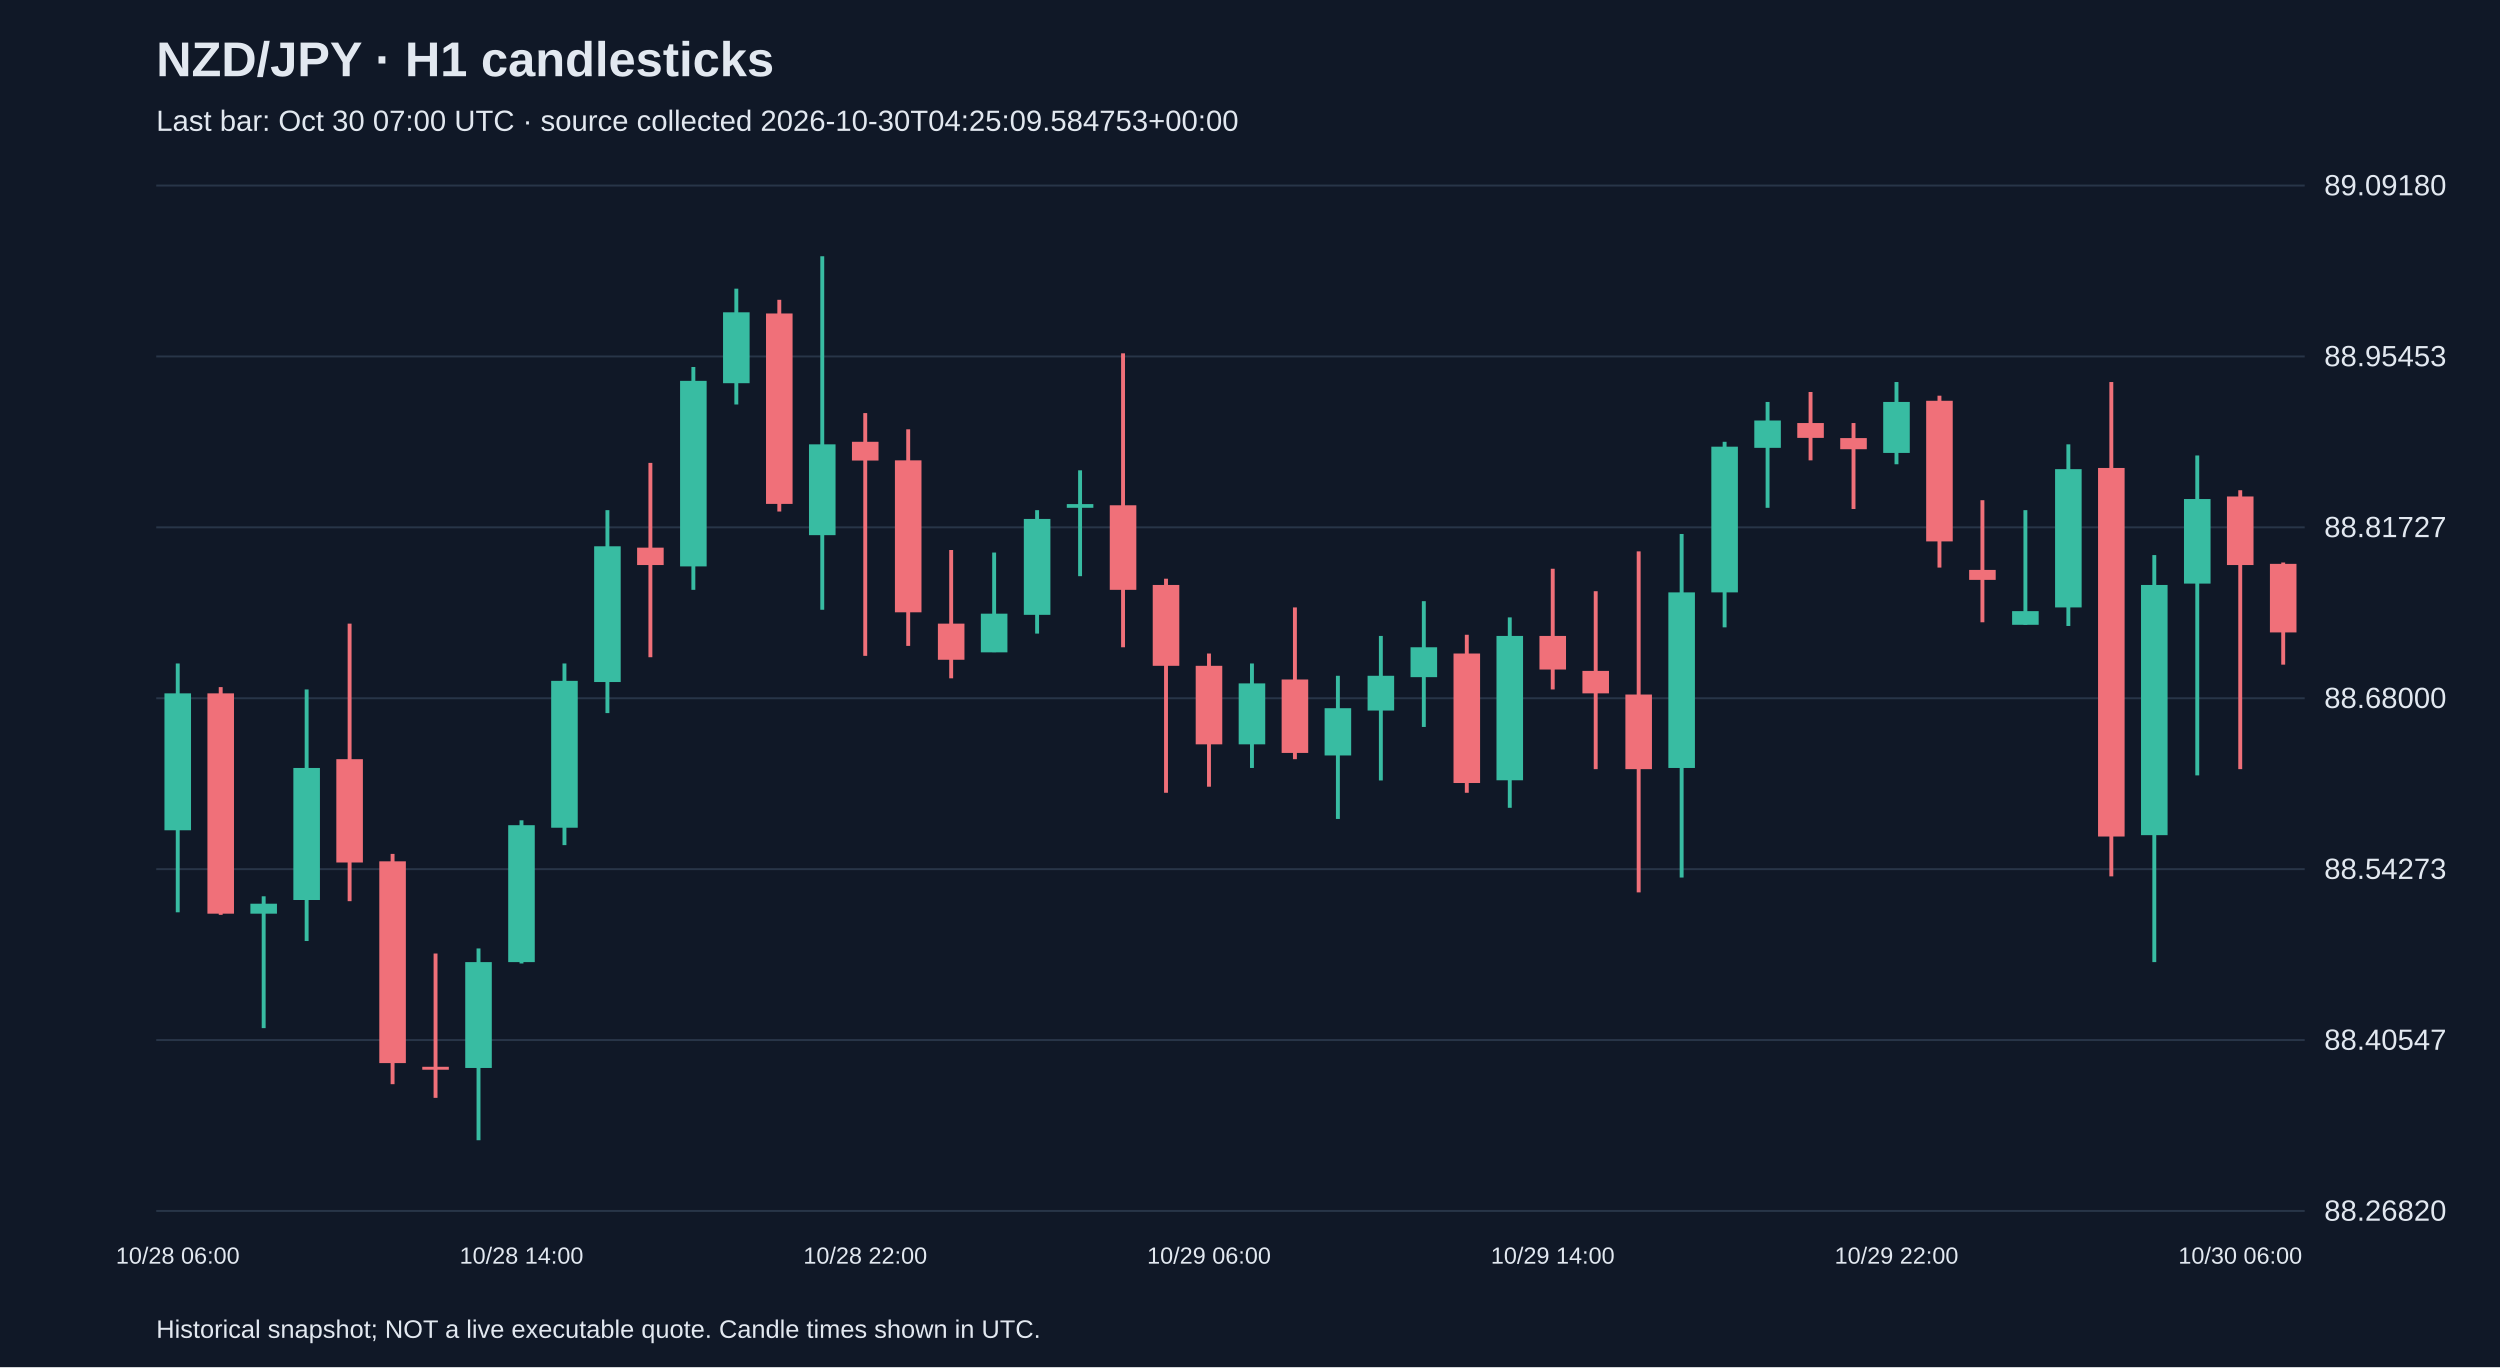
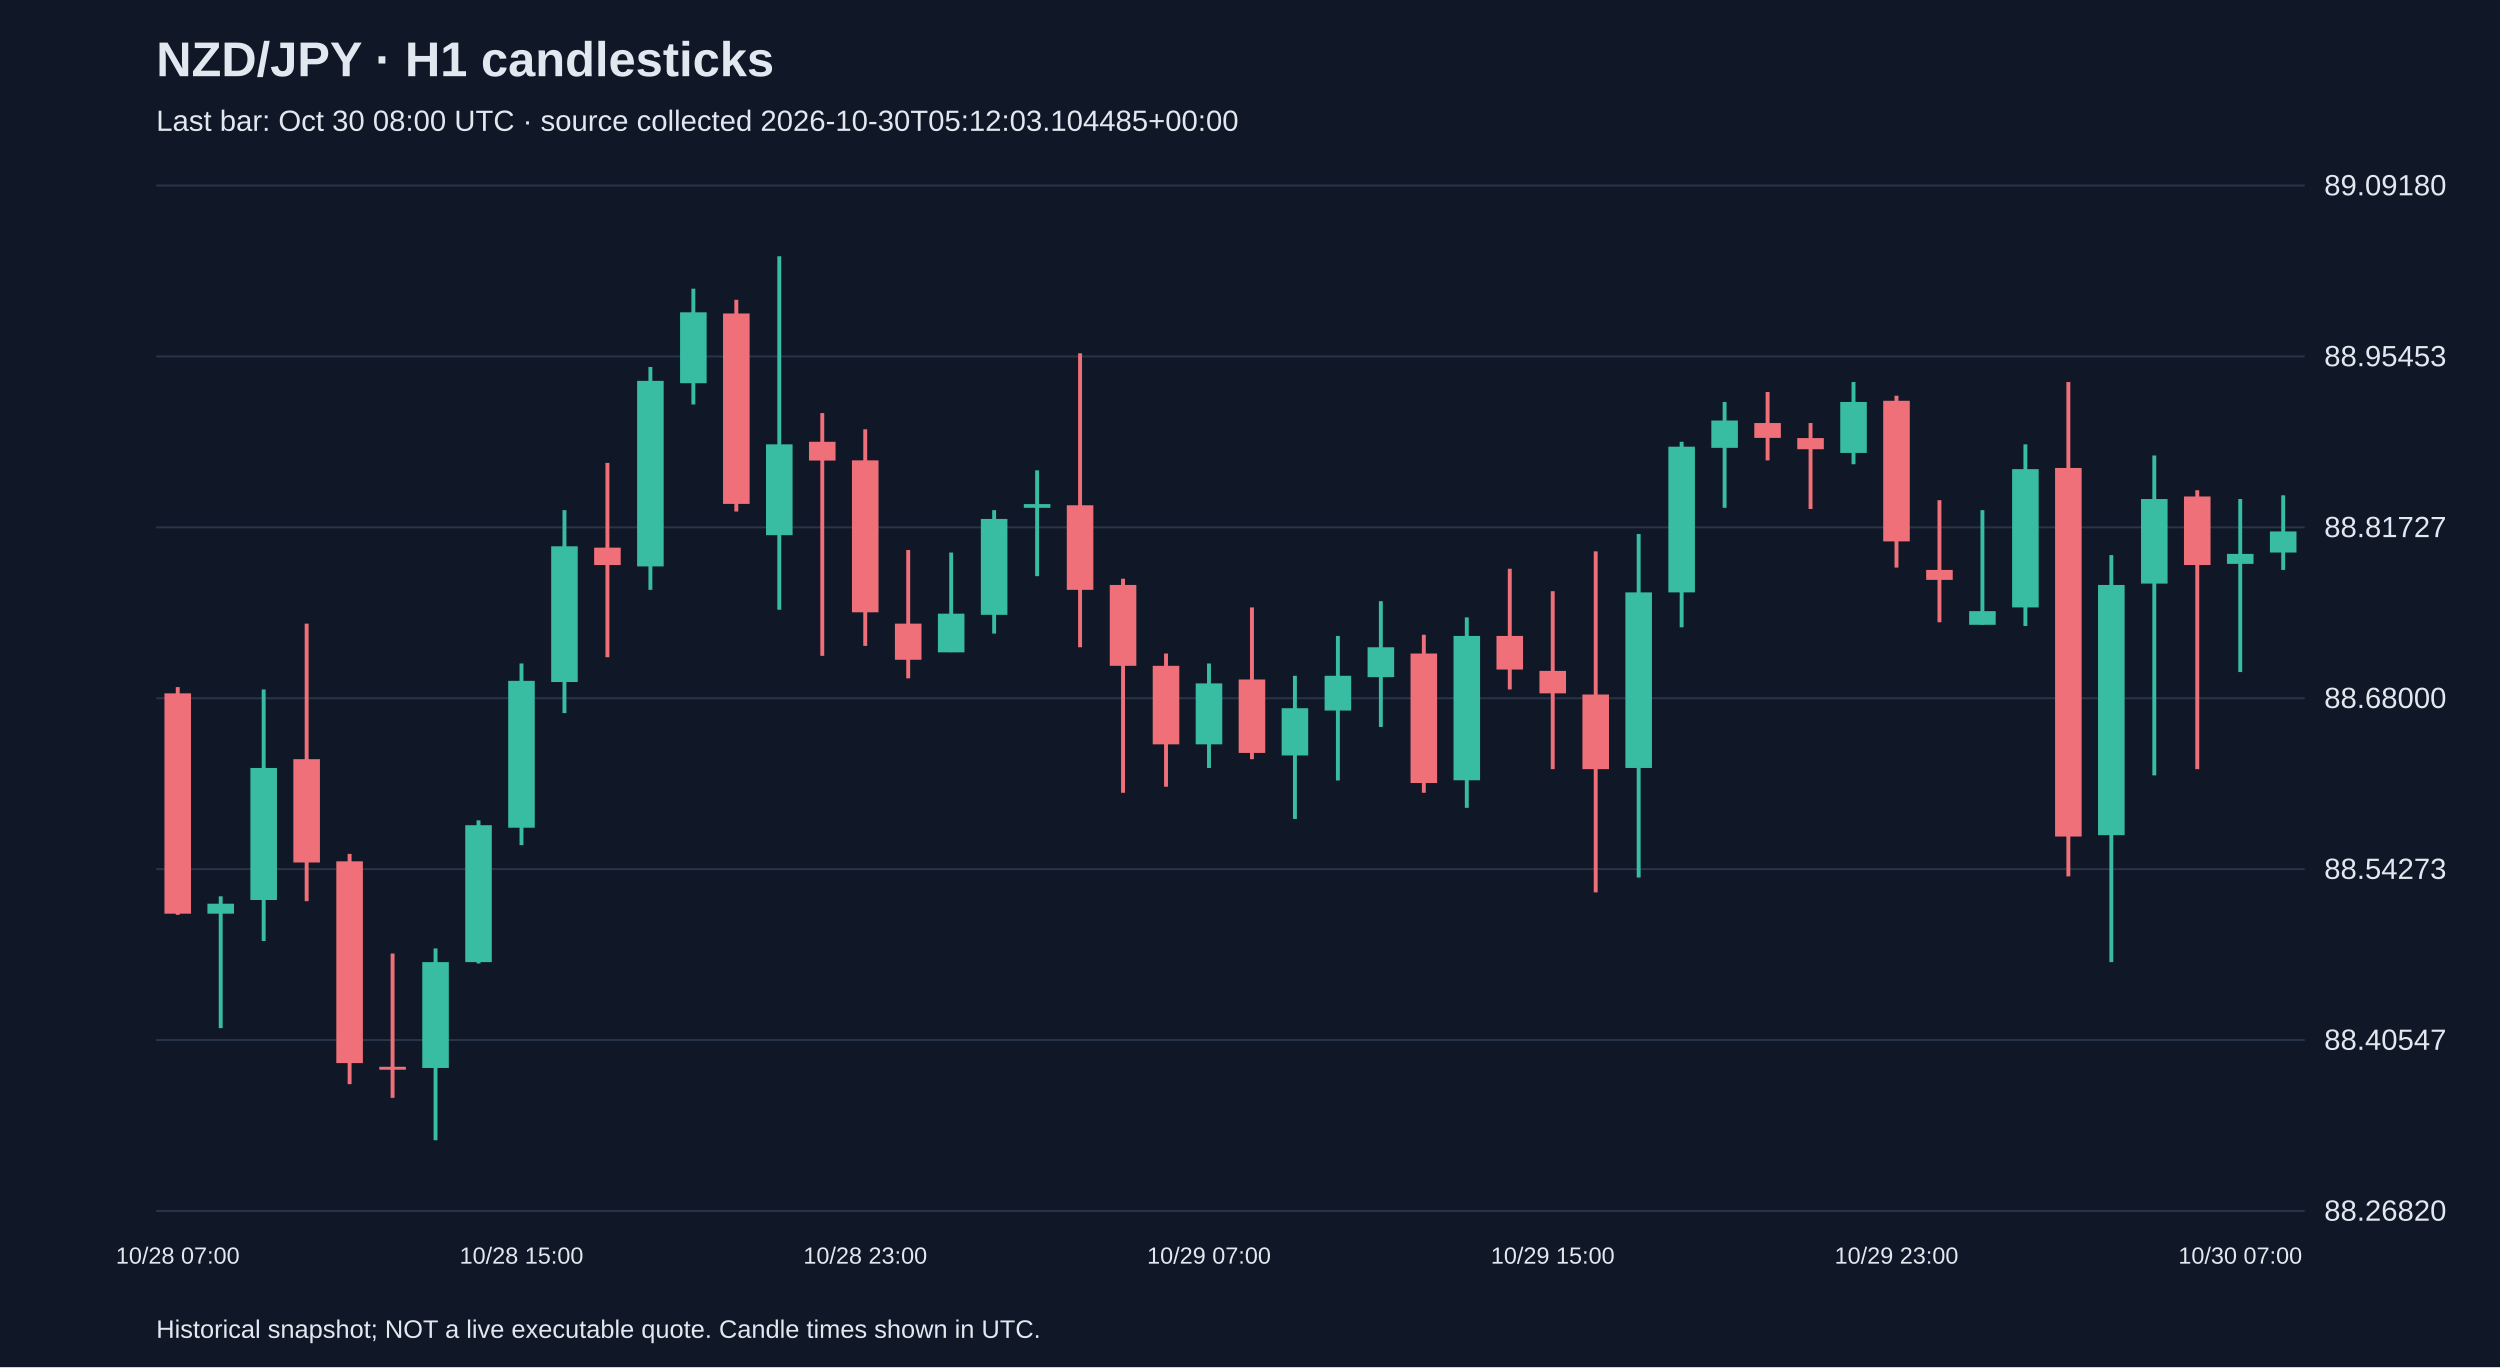
<svg xmlns="http://www.w3.org/2000/svg" viewBox="0 0 1280 700">
  <rect width="100%" height="100%" fill="#101827" />
  <style>text{font-family:Arial,sans-serif;fill:#e2e8f0}</style>
  <text x="80" y="39" font-size="25" font-weight="bold">NZD/JPY · H1 candlesticks</text>
-   <text x="80" y="67" font-size="15" fill="#a6b1c5">Last bar: Oct 30 07:00 UTC · source collected 2026-10-30T04:25:09.584753+00:00</text>
+   <text x="80" y="67" font-size="15" fill="#a6b1c5">Last bar: Oct 30 08:00 UTC · source collected 2026-10-30T05:12:03.104485+00:00</text>
  <line x1="80" y1="620.0" x2="1180" y2="620.0" stroke="#283548" />
  <text x="1190" y="625.0" font-size="15">88.26820</text>
  <line x1="80" y1="532.5" x2="1180" y2="532.5" stroke="#283548" />
  <text x="1190" y="537.5" font-size="15">88.40547</text>
  <line x1="80" y1="445.0" x2="1180" y2="445.0" stroke="#283548" />
  <text x="1190" y="450.0" font-size="15">88.54273</text>
  <line x1="80" y1="357.5" x2="1180" y2="357.5" stroke="#283548" />
  <text x="1190" y="362.5" font-size="15">88.68000</text>
  <line x1="80" y1="270.0" x2="1180" y2="270.0" stroke="#283548" />
  <text x="1190" y="275.0" font-size="15">88.81727</text>
  <line x1="80" y1="182.5" x2="1180" y2="182.5" stroke="#283548" />
  <text x="1190" y="187.5" font-size="15">88.95453</text>
  <line x1="80" y1="95.0" x2="1180" y2="95.0" stroke="#283548" />
  <text x="1190" y="100.0" font-size="15">89.09180</text>
-   <line x1="91.0" y1="339.7" x2="91.0" y2="467.1" stroke="#38bca2" stroke-width="2" />
-   <rect x="84.2" y="355.0" width="13.6" height="70.1" fill="#38bca2" />
-   <text x="91.0" y="647" text-anchor="middle" font-size="12">10/28 06:00</text>
-   <line x1="113.0" y1="351.8" x2="113.0" y2="468.4" stroke="#f07079" stroke-width="2" />
-   <rect x="106.2" y="355.0" width="13.6" height="112.8" fill="#f07079" />
-   <line x1="135.0" y1="458.9" x2="135.0" y2="526.4" stroke="#38bca2" stroke-width="2" />
-   <rect x="128.2" y="462.7" width="13.6" height="5.1" fill="#38bca2" />
-   <line x1="157.0" y1="353.0" x2="157.0" y2="481.8" stroke="#38bca2" stroke-width="2" />
-   <rect x="150.2" y="393.2" width="13.6" height="67.6" fill="#38bca2" />
-   <line x1="179.0" y1="319.3" x2="179.0" y2="461.4" stroke="#f07079" stroke-width="2" />
-   <rect x="172.2" y="388.7" width="13.6" height="52.9" fill="#f07079" />
-   <line x1="201.0" y1="437.2" x2="201.0" y2="555.1" stroke="#f07079" stroke-width="2" />
-   <rect x="194.2" y="441.0" width="13.6" height="103.3" fill="#f07079" />
-   <line x1="223.0" y1="488.2" x2="223.0" y2="562.1" stroke="#f07079" stroke-width="2" />
-   <rect x="216.2" y="546.2" width="13.6" height="1.5" fill="#f07079" />
-   <line x1="245.0" y1="485.6" x2="245.0" y2="583.8" stroke="#38bca2" stroke-width="2" />
-   <rect x="238.2" y="492.6" width="13.6" height="54.2" fill="#38bca2" />
-   <line x1="267.0" y1="420.0" x2="267.0" y2="493.3" stroke="#38bca2" stroke-width="2" />
-   <rect x="260.2" y="422.5" width="13.6" height="70.1" fill="#38bca2" />
-   <text x="267.0" y="647" text-anchor="middle" font-size="12">10/28 14:00</text>
-   <line x1="289.0" y1="339.7" x2="289.0" y2="432.7" stroke="#38bca2" stroke-width="2" />
-   <rect x="282.2" y="348.6" width="13.6" height="75.2" fill="#38bca2" />
-   <line x1="311.0" y1="261.2" x2="311.0" y2="365.1" stroke="#38bca2" stroke-width="2" />
-   <rect x="304.2" y="279.7" width="13.6" height="69.5" fill="#38bca2" />
-   <line x1="333.0" y1="237.0" x2="333.0" y2="336.5" stroke="#f07079" stroke-width="2" />
-   <rect x="326.2" y="280.4" width="13.6" height="8.9" fill="#f07079" />
-   <line x1="355.0" y1="187.9" x2="355.0" y2="302.0" stroke="#38bca2" stroke-width="2" />
-   <rect x="348.2" y="195.0" width="13.6" height="95.0" fill="#38bca2" />
-   <line x1="377.0" y1="147.8" x2="377.0" y2="207.1" stroke="#38bca2" stroke-width="2" />
-   <rect x="370.2" y="159.9" width="13.6" height="36.3" fill="#38bca2" />
-   <line x1="399.0" y1="153.5" x2="399.0" y2="261.9" stroke="#f07079" stroke-width="2" />
-   <rect x="392.2" y="160.5" width="13.6" height="97.5" fill="#f07079" />
-   <line x1="421.0" y1="131.2" x2="421.0" y2="312.2" stroke="#38bca2" stroke-width="2" />
-   <rect x="414.2" y="227.5" width="13.6" height="46.5" fill="#38bca2" />
-   <line x1="443.0" y1="211.5" x2="443.0" y2="335.8" stroke="#f07079" stroke-width="2" />
-   <rect x="436.2" y="226.2" width="13.6" height="9.6" fill="#f07079" />
-   <text x="443.0" y="647" text-anchor="middle" font-size="12">10/28 22:00</text>
-   <line x1="465.0" y1="219.8" x2="465.0" y2="330.7" stroke="#f07079" stroke-width="2" />
-   <rect x="458.2" y="235.7" width="13.6" height="77.8" fill="#f07079" />
-   <line x1="487.0" y1="281.6" x2="487.0" y2="347.3" stroke="#f07079" stroke-width="2" />
-   <rect x="480.2" y="319.3" width="13.6" height="18.5" fill="#f07079" />
-   <line x1="509.0" y1="282.9" x2="509.0" y2="333.9" stroke="#38bca2" stroke-width="2" />
-   <rect x="502.2" y="314.2" width="13.6" height="19.8" fill="#38bca2" />
-   <line x1="531.0" y1="261.2" x2="531.0" y2="324.4" stroke="#38bca2" stroke-width="2" />
-   <rect x="524.2" y="265.7" width="13.6" height="49.1" fill="#38bca2" />
-   <line x1="553.0" y1="240.8" x2="553.0" y2="295.0" stroke="#38bca2" stroke-width="2" />
-   <rect x="546.2" y="258.1" width="13.6" height="1.9" fill="#38bca2" />
-   <line x1="575.0" y1="180.9" x2="575.0" y2="331.4" stroke="#f07079" stroke-width="2" />
-   <rect x="568.2" y="258.7" width="13.6" height="43.3" fill="#f07079" />
-   <line x1="597.0" y1="296.3" x2="597.0" y2="405.9" stroke="#f07079" stroke-width="2" />
-   <rect x="590.2" y="299.5" width="13.6" height="41.4" fill="#f07079" />
-   <line x1="619.0" y1="334.6" x2="619.0" y2="402.8" stroke="#f07079" stroke-width="2" />
-   <rect x="612.2" y="340.9" width="13.6" height="40.2" fill="#f07079" />
-   <text x="619.0" y="647" text-anchor="middle" font-size="12">10/29 06:00</text>
-   <line x1="641.0" y1="339.7" x2="641.0" y2="393.2" stroke="#38bca2" stroke-width="2" />
-   <rect x="634.2" y="349.9" width="13.6" height="31.2" fill="#38bca2" />
-   <line x1="663.0" y1="311.0" x2="663.0" y2="388.7" stroke="#f07079" stroke-width="2" />
-   <rect x="656.2" y="347.9" width="13.6" height="37.6" fill="#f07079" />
-   <line x1="685.0" y1="346.0" x2="685.0" y2="419.3" stroke="#38bca2" stroke-width="2" />
-   <rect x="678.2" y="362.6" width="13.6" height="24.2" fill="#38bca2" />
-   <line x1="707.0" y1="325.6" x2="707.0" y2="399.6" stroke="#38bca2" stroke-width="2" />
-   <rect x="700.2" y="346.0" width="13.6" height="17.8" fill="#38bca2" />
-   <line x1="729.0" y1="307.8" x2="729.0" y2="372.2" stroke="#38bca2" stroke-width="2" />
-   <rect x="722.2" y="331.4" width="13.6" height="15.3" fill="#38bca2" />
-   <line x1="751.0" y1="325.0" x2="751.0" y2="405.9" stroke="#f07079" stroke-width="2" />
-   <rect x="744.2" y="334.6" width="13.6" height="66.3" fill="#f07079" />
-   <line x1="773.0" y1="316.1" x2="773.0" y2="413.6" stroke="#38bca2" stroke-width="2" />
-   <rect x="766.2" y="325.6" width="13.6" height="73.9" fill="#38bca2" />
-   <line x1="795.0" y1="291.2" x2="795.0" y2="353.0" stroke="#f07079" stroke-width="2" />
-   <rect x="788.2" y="325.6" width="13.6" height="17.2" fill="#f07079" />
-   <text x="795.0" y="647" text-anchor="middle" font-size="12">10/29 14:00</text>
-   <line x1="817.0" y1="302.7" x2="817.0" y2="393.8" stroke="#f07079" stroke-width="2" />
-   <rect x="810.2" y="343.5" width="13.6" height="11.5" fill="#f07079" />
-   <line x1="839.0" y1="282.3" x2="839.0" y2="456.9" stroke="#f07079" stroke-width="2" />
-   <rect x="832.2" y="355.6" width="13.6" height="38.2" fill="#f07079" />
-   <line x1="861.0" y1="273.4" x2="861.0" y2="449.3" stroke="#38bca2" stroke-width="2" />
-   <rect x="854.2" y="303.3" width="13.6" height="89.9" fill="#38bca2" />
-   <line x1="883.0" y1="226.2" x2="883.0" y2="321.2" stroke="#38bca2" stroke-width="2" />
-   <rect x="876.2" y="228.7" width="13.6" height="74.6" fill="#38bca2" />
-   <line x1="905.0" y1="205.8" x2="905.0" y2="260.0" stroke="#38bca2" stroke-width="2" />
-   <rect x="898.2" y="215.3" width="13.6" height="14.0" fill="#38bca2" />
-   <line x1="927.0" y1="200.7" x2="927.0" y2="235.7" stroke="#f07079" stroke-width="2" />
-   <rect x="920.2" y="216.6" width="13.6" height="7.6" fill="#f07079" />
-   <line x1="949.0" y1="216.6" x2="949.0" y2="260.6" stroke="#f07079" stroke-width="2" />
-   <rect x="942.2" y="224.3" width="13.6" height="5.7" fill="#f07079" />
-   <line x1="971.0" y1="195.6" x2="971.0" y2="237.7" stroke="#38bca2" stroke-width="2" />
-   <rect x="964.2" y="205.8" width="13.6" height="26.1" fill="#38bca2" />
-   <text x="971.0" y="647" text-anchor="middle" font-size="12">10/29 22:00</text>
-   <line x1="993.0" y1="202.6" x2="993.0" y2="290.6" stroke="#f07079" stroke-width="2" />
-   <rect x="986.2" y="205.2" width="13.6" height="72.0" fill="#f07079" />
-   <line x1="1015.0" y1="256.1" x2="1015.0" y2="318.6" stroke="#f07079" stroke-width="2" />
-   <rect x="1008.2" y="291.8" width="13.6" height="5.1" fill="#f07079" />
-   <line x1="1037.0" y1="261.2" x2="1037.0" y2="319.9" stroke="#38bca2" stroke-width="2" />
-   <rect x="1030.2" y="312.9" width="13.6" height="7.0" fill="#38bca2" />
-   <line x1="1059.0" y1="227.5" x2="1059.0" y2="320.5" stroke="#38bca2" stroke-width="2" />
-   <rect x="1052.2" y="240.2" width="13.6" height="70.8" fill="#38bca2" />
-   <line x1="1081.0" y1="195.6" x2="1081.0" y2="448.7" stroke="#f07079" stroke-width="2" />
-   <rect x="1074.2" y="239.6" width="13.6" height="188.7" fill="#f07079" />
-   <line x1="1103.0" y1="284.2" x2="1103.0" y2="492.6" stroke="#38bca2" stroke-width="2" />
-   <rect x="1096.2" y="299.5" width="13.6" height="128.1" fill="#38bca2" />
-   <line x1="1125.0" y1="233.2" x2="1125.0" y2="397.0" stroke="#38bca2" stroke-width="2" />
-   <rect x="1118.2" y="255.5" width="13.6" height="43.3" fill="#38bca2" />
-   <line x1="1147.0" y1="251.0" x2="1147.0" y2="393.8" stroke="#f07079" stroke-width="2" />
-   <rect x="1140.2" y="254.2" width="13.6" height="35.1" fill="#f07079" />
-   <text x="1147.0" y="647" text-anchor="middle" font-size="12">10/30 06:00</text>
-   <line x1="1169.0" y1="288.0" x2="1169.0" y2="340.3" stroke="#f07079" stroke-width="2" />
-   <rect x="1162.2" y="288.7" width="13.6" height="35.1" fill="#f07079" />
+   <line x1="91.0" y1="351.8" x2="91.0" y2="468.4" stroke="#f07079" stroke-width="2" />
+   <rect x="84.2" y="355.0" width="13.6" height="112.8" fill="#f07079" />
+   <text x="91.0" y="647" text-anchor="middle" font-size="12">10/28 07:00</text>
+   <line x1="113.0" y1="458.9" x2="113.0" y2="526.4" stroke="#38bca2" stroke-width="2" />
+   <rect x="106.2" y="462.7" width="13.6" height="5.1" fill="#38bca2" />
+   <line x1="135.0" y1="353.0" x2="135.0" y2="481.8" stroke="#38bca2" stroke-width="2" />
+   <rect x="128.2" y="393.2" width="13.6" height="67.6" fill="#38bca2" />
+   <line x1="157.0" y1="319.3" x2="157.0" y2="461.4" stroke="#f07079" stroke-width="2" />
+   <rect x="150.2" y="388.7" width="13.6" height="52.9" fill="#f07079" />
+   <line x1="179.0" y1="437.2" x2="179.0" y2="555.1" stroke="#f07079" stroke-width="2" />
+   <rect x="172.2" y="441.0" width="13.6" height="103.3" fill="#f07079" />
+   <line x1="201.0" y1="488.2" x2="201.0" y2="562.1" stroke="#f07079" stroke-width="2" />
+   <rect x="194.2" y="546.2" width="13.6" height="1.5" fill="#f07079" />
+   <line x1="223.0" y1="485.6" x2="223.0" y2="583.8" stroke="#38bca2" stroke-width="2" />
+   <rect x="216.2" y="492.6" width="13.6" height="54.2" fill="#38bca2" />
+   <line x1="245.0" y1="420.0" x2="245.0" y2="493.3" stroke="#38bca2" stroke-width="2" />
+   <rect x="238.2" y="422.5" width="13.6" height="70.1" fill="#38bca2" />
+   <line x1="267.0" y1="339.7" x2="267.0" y2="432.7" stroke="#38bca2" stroke-width="2" />
+   <rect x="260.2" y="348.6" width="13.6" height="75.2" fill="#38bca2" />
+   <text x="267.0" y="647" text-anchor="middle" font-size="12">10/28 15:00</text>
+   <line x1="289.0" y1="261.2" x2="289.0" y2="365.1" stroke="#38bca2" stroke-width="2" />
+   <rect x="282.2" y="279.7" width="13.6" height="69.5" fill="#38bca2" />
+   <line x1="311.0" y1="237.0" x2="311.0" y2="336.5" stroke="#f07079" stroke-width="2" />
+   <rect x="304.2" y="280.4" width="13.6" height="8.9" fill="#f07079" />
+   <line x1="333.0" y1="187.9" x2="333.0" y2="302.0" stroke="#38bca2" stroke-width="2" />
+   <rect x="326.2" y="195.0" width="13.6" height="95.0" fill="#38bca2" />
+   <line x1="355.0" y1="147.8" x2="355.0" y2="207.1" stroke="#38bca2" stroke-width="2" />
+   <rect x="348.2" y="159.9" width="13.6" height="36.3" fill="#38bca2" />
+   <line x1="377.0" y1="153.5" x2="377.0" y2="261.9" stroke="#f07079" stroke-width="2" />
+   <rect x="370.2" y="160.5" width="13.6" height="97.5" fill="#f07079" />
+   <line x1="399.0" y1="131.2" x2="399.0" y2="312.2" stroke="#38bca2" stroke-width="2" />
+   <rect x="392.2" y="227.5" width="13.6" height="46.5" fill="#38bca2" />
+   <line x1="421.0" y1="211.5" x2="421.0" y2="335.8" stroke="#f07079" stroke-width="2" />
+   <rect x="414.2" y="226.2" width="13.6" height="9.6" fill="#f07079" />
+   <line x1="443.0" y1="219.8" x2="443.0" y2="330.7" stroke="#f07079" stroke-width="2" />
+   <rect x="436.2" y="235.7" width="13.6" height="77.8" fill="#f07079" />
+   <text x="443.0" y="647" text-anchor="middle" font-size="12">10/28 23:00</text>
+   <line x1="465.0" y1="281.6" x2="465.0" y2="347.3" stroke="#f07079" stroke-width="2" />
+   <rect x="458.2" y="319.3" width="13.6" height="18.5" fill="#f07079" />
+   <line x1="487.0" y1="282.9" x2="487.0" y2="333.9" stroke="#38bca2" stroke-width="2" />
+   <rect x="480.2" y="314.2" width="13.6" height="19.8" fill="#38bca2" />
+   <line x1="509.0" y1="261.2" x2="509.0" y2="324.4" stroke="#38bca2" stroke-width="2" />
+   <rect x="502.2" y="265.7" width="13.6" height="49.1" fill="#38bca2" />
+   <line x1="531.0" y1="240.8" x2="531.0" y2="295.0" stroke="#38bca2" stroke-width="2" />
+   <rect x="524.2" y="258.1" width="13.6" height="1.9" fill="#38bca2" />
+   <line x1="553.0" y1="180.9" x2="553.0" y2="331.4" stroke="#f07079" stroke-width="2" />
+   <rect x="546.2" y="258.7" width="13.6" height="43.3" fill="#f07079" />
+   <line x1="575.0" y1="296.3" x2="575.0" y2="405.9" stroke="#f07079" stroke-width="2" />
+   <rect x="568.2" y="299.5" width="13.6" height="41.4" fill="#f07079" />
+   <line x1="597.0" y1="334.6" x2="597.0" y2="402.8" stroke="#f07079" stroke-width="2" />
+   <rect x="590.2" y="340.9" width="13.6" height="40.2" fill="#f07079" />
+   <line x1="619.0" y1="339.7" x2="619.0" y2="393.2" stroke="#38bca2" stroke-width="2" />
+   <rect x="612.2" y="349.9" width="13.6" height="31.2" fill="#38bca2" />
+   <text x="619.0" y="647" text-anchor="middle" font-size="12">10/29 07:00</text>
+   <line x1="641.0" y1="311.0" x2="641.0" y2="388.7" stroke="#f07079" stroke-width="2" />
+   <rect x="634.2" y="347.9" width="13.6" height="37.6" fill="#f07079" />
+   <line x1="663.0" y1="346.0" x2="663.0" y2="419.3" stroke="#38bca2" stroke-width="2" />
+   <rect x="656.2" y="362.6" width="13.6" height="24.2" fill="#38bca2" />
+   <line x1="685.0" y1="325.6" x2="685.0" y2="399.6" stroke="#38bca2" stroke-width="2" />
+   <rect x="678.2" y="346.0" width="13.6" height="17.8" fill="#38bca2" />
+   <line x1="707.0" y1="307.8" x2="707.0" y2="372.2" stroke="#38bca2" stroke-width="2" />
+   <rect x="700.2" y="331.4" width="13.6" height="15.3" fill="#38bca2" />
+   <line x1="729.0" y1="325.0" x2="729.0" y2="405.9" stroke="#f07079" stroke-width="2" />
+   <rect x="722.2" y="334.6" width="13.6" height="66.3" fill="#f07079" />
+   <line x1="751.0" y1="316.1" x2="751.0" y2="413.6" stroke="#38bca2" stroke-width="2" />
+   <rect x="744.2" y="325.6" width="13.6" height="73.9" fill="#38bca2" />
+   <line x1="773.0" y1="291.2" x2="773.0" y2="353.0" stroke="#f07079" stroke-width="2" />
+   <rect x="766.2" y="325.6" width="13.6" height="17.2" fill="#f07079" />
+   <line x1="795.0" y1="302.7" x2="795.0" y2="393.8" stroke="#f07079" stroke-width="2" />
+   <rect x="788.2" y="343.5" width="13.6" height="11.5" fill="#f07079" />
+   <text x="795.0" y="647" text-anchor="middle" font-size="12">10/29 15:00</text>
+   <line x1="817.0" y1="282.3" x2="817.0" y2="456.9" stroke="#f07079" stroke-width="2" />
+   <rect x="810.2" y="355.6" width="13.6" height="38.2" fill="#f07079" />
+   <line x1="839.0" y1="273.4" x2="839.0" y2="449.3" stroke="#38bca2" stroke-width="2" />
+   <rect x="832.2" y="303.3" width="13.6" height="89.9" fill="#38bca2" />
+   <line x1="861.0" y1="226.2" x2="861.0" y2="321.2" stroke="#38bca2" stroke-width="2" />
+   <rect x="854.2" y="228.7" width="13.6" height="74.6" fill="#38bca2" />
+   <line x1="883.0" y1="205.8" x2="883.0" y2="260.0" stroke="#38bca2" stroke-width="2" />
+   <rect x="876.2" y="215.3" width="13.6" height="14.0" fill="#38bca2" />
+   <line x1="905.0" y1="200.7" x2="905.0" y2="235.7" stroke="#f07079" stroke-width="2" />
+   <rect x="898.2" y="216.6" width="13.6" height="7.6" fill="#f07079" />
+   <line x1="927.0" y1="216.6" x2="927.0" y2="260.6" stroke="#f07079" stroke-width="2" />
+   <rect x="920.2" y="224.3" width="13.6" height="5.7" fill="#f07079" />
+   <line x1="949.0" y1="195.6" x2="949.0" y2="237.7" stroke="#38bca2" stroke-width="2" />
+   <rect x="942.2" y="205.8" width="13.6" height="26.1" fill="#38bca2" />
+   <line x1="971.0" y1="202.6" x2="971.0" y2="290.6" stroke="#f07079" stroke-width="2" />
+   <rect x="964.2" y="205.2" width="13.6" height="72.0" fill="#f07079" />
+   <text x="971.0" y="647" text-anchor="middle" font-size="12">10/29 23:00</text>
+   <line x1="993.0" y1="256.1" x2="993.0" y2="318.6" stroke="#f07079" stroke-width="2" />
+   <rect x="986.2" y="291.8" width="13.6" height="5.1" fill="#f07079" />
+   <line x1="1015.0" y1="261.2" x2="1015.0" y2="319.9" stroke="#38bca2" stroke-width="2" />
+   <rect x="1008.2" y="312.9" width="13.6" height="7.0" fill="#38bca2" />
+   <line x1="1037.0" y1="227.5" x2="1037.0" y2="320.5" stroke="#38bca2" stroke-width="2" />
+   <rect x="1030.2" y="240.2" width="13.6" height="70.8" fill="#38bca2" />
+   <line x1="1059.0" y1="195.6" x2="1059.0" y2="448.7" stroke="#f07079" stroke-width="2" />
+   <rect x="1052.2" y="239.6" width="13.6" height="188.7" fill="#f07079" />
+   <line x1="1081.0" y1="284.2" x2="1081.0" y2="492.6" stroke="#38bca2" stroke-width="2" />
+   <rect x="1074.2" y="299.5" width="13.6" height="128.1" fill="#38bca2" />
+   <line x1="1103.0" y1="233.2" x2="1103.0" y2="397.0" stroke="#38bca2" stroke-width="2" />
+   <rect x="1096.2" y="255.5" width="13.6" height="43.3" fill="#38bca2" />
+   <line x1="1125.0" y1="251.0" x2="1125.0" y2="393.8" stroke="#f07079" stroke-width="2" />
+   <rect x="1118.2" y="254.2" width="13.6" height="35.1" fill="#f07079" />
+   <line x1="1147.0" y1="255.5" x2="1147.0" y2="344.1" stroke="#38bca2" stroke-width="2" />
+   <rect x="1140.2" y="283.6" width="13.6" height="5.1" fill="#38bca2" />
+   <text x="1147.0" y="647" text-anchor="middle" font-size="12">10/30 07:00</text>
+   <line x1="1169.0" y1="253.6" x2="1169.0" y2="291.8" stroke="#38bca2" stroke-width="2" />
+   <rect x="1162.2" y="272.1" width="13.6" height="10.8" fill="#38bca2" />
  <text x="80" y="685" font-size="13">Historical snapshot; NOT a live executable quote. Candle times shown in UTC.</text>
</svg>
